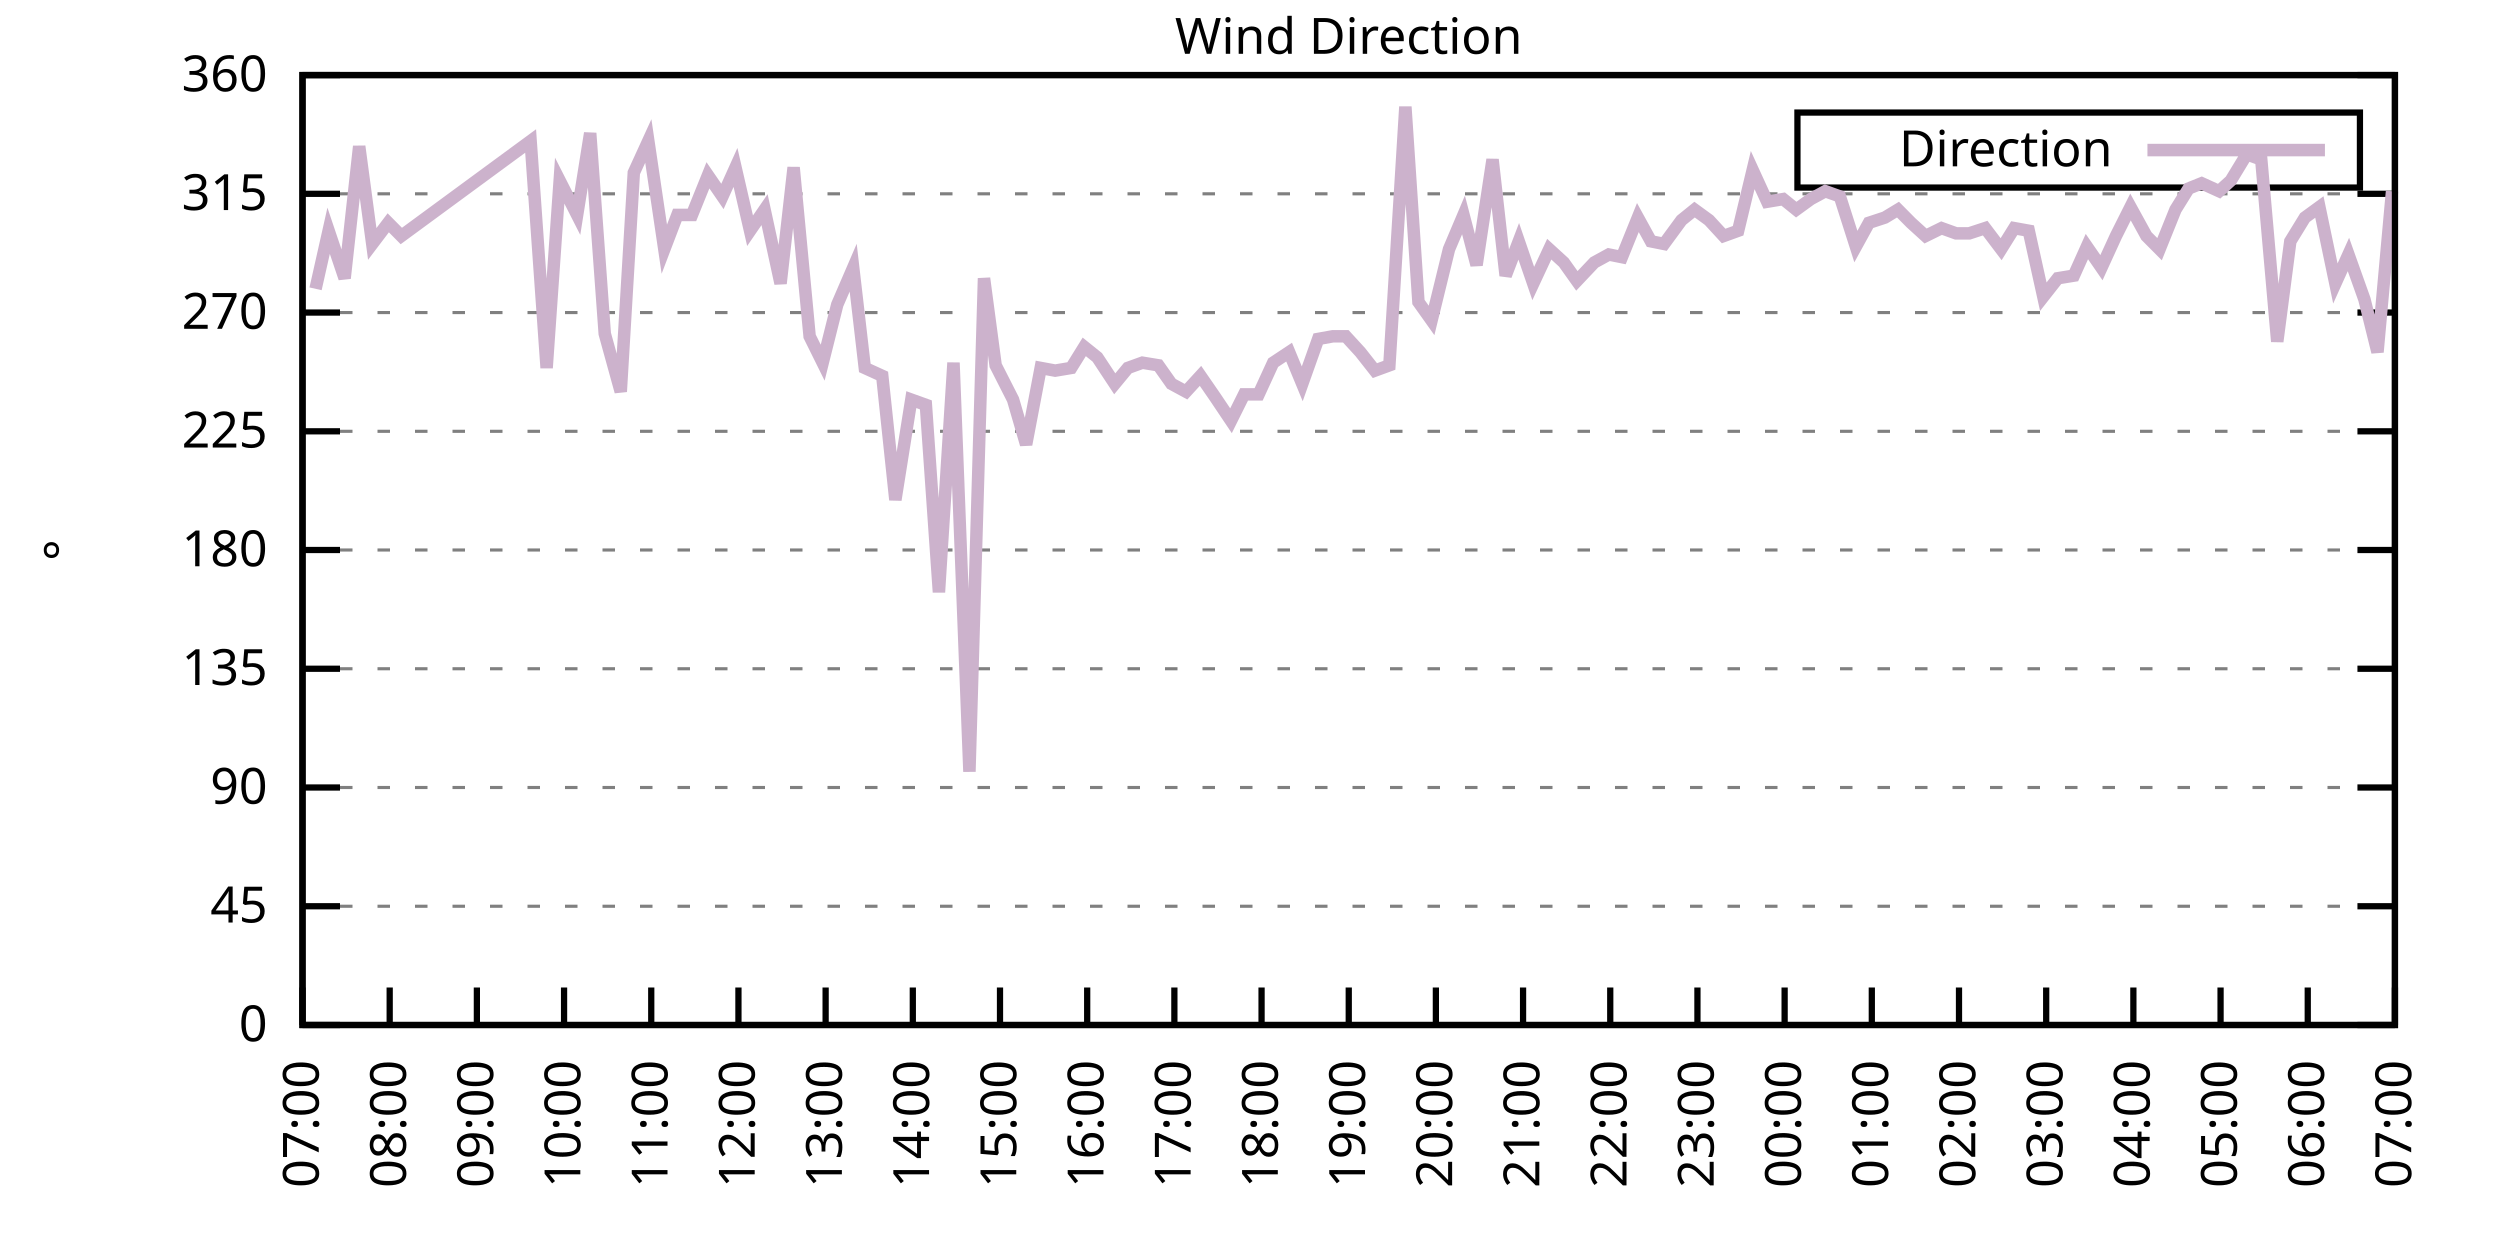
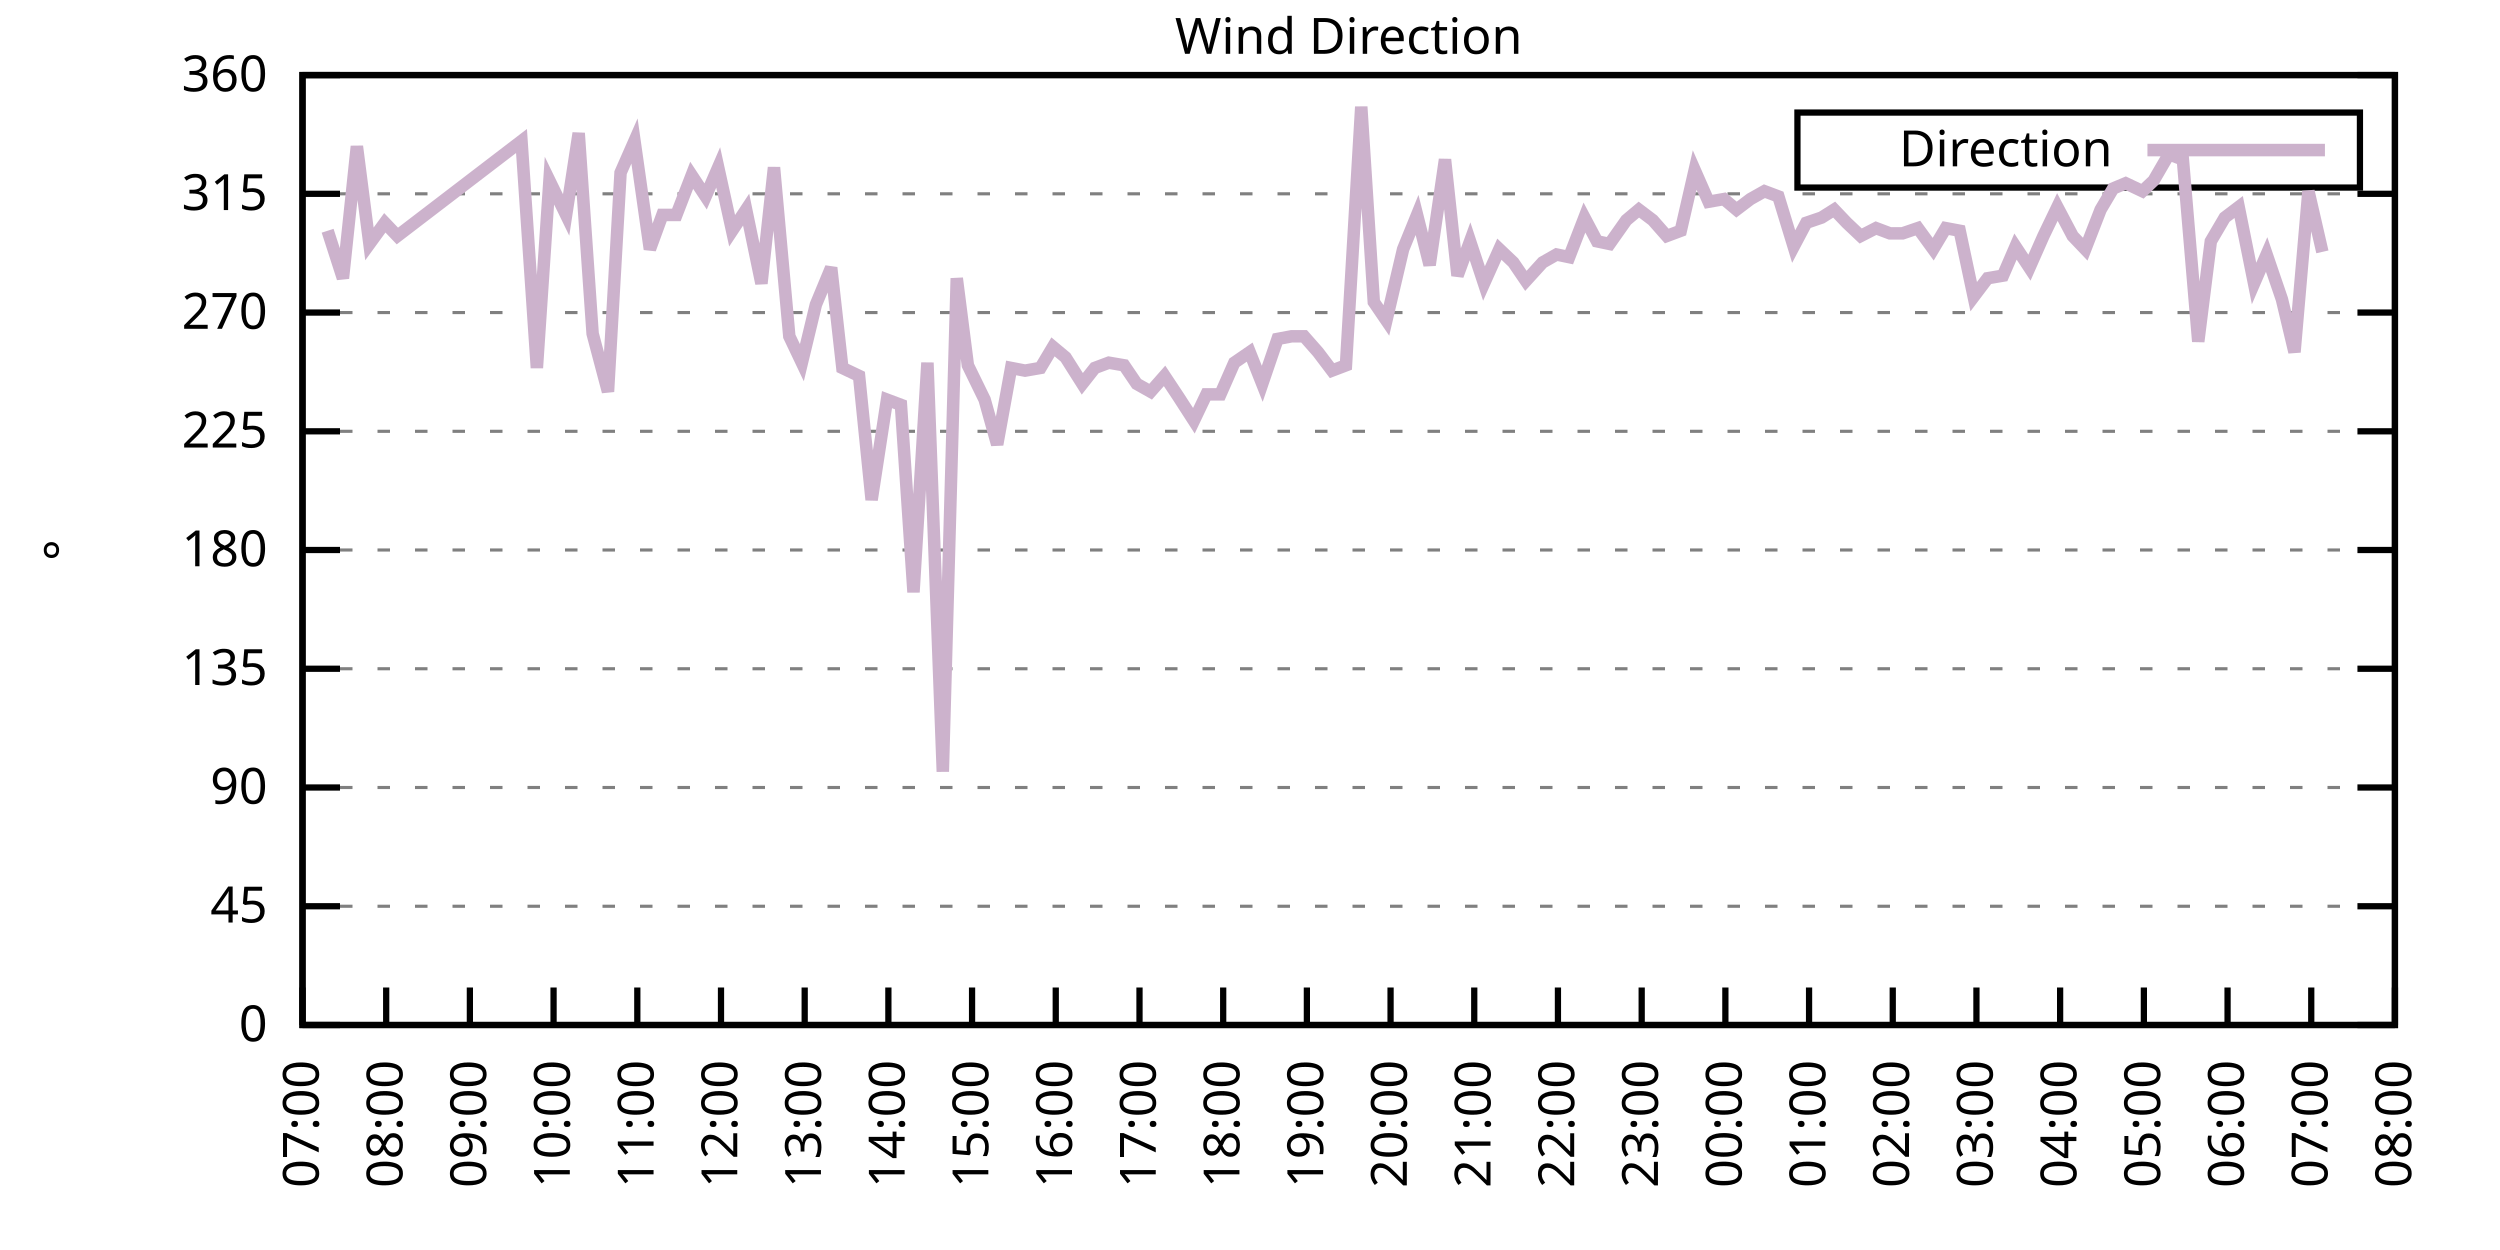
<svg xmlns="http://www.w3.org/2000/svg" xmlns:xlink="http://www.w3.org/1999/xlink" width="400" height="200" viewBox="0 0 400 200">
  <g id="gnuplot_canvas">
    <rect x="0" y="0" width="400" height="200" fill="none" />
    <defs>
      <circle id="gpDot" r="0.5" stroke-width="0.5" stroke="currentColor" />
      <path id="gpPt0" stroke-width="0.333" stroke="currentColor" d="M-1,0 h2 M0,-1 v2" />
      <path id="gpPt1" stroke-width="0.333" stroke="currentColor" d="M-1,-1 L1,1 M1,-1 L-1,1" />
      <path id="gpPt2" stroke-width="0.333" stroke="currentColor" d="M-1,0 L1,0 M0,-1 L0,1 M-1,-1 L1,1 M-1,1 L1,-1" />
      <rect id="gpPt3" stroke-width="0.333" stroke="currentColor" x="-1" y="-1" width="2" height="2" />
      <rect id="gpPt4" stroke-width="0.333" stroke="currentColor" fill="currentColor" x="-1" y="-1" width="2" height="2" />
      <circle id="gpPt5" stroke-width="0.333" stroke="currentColor" cx="0" cy="0" r="1" />
      <use xlink:href="#gpPt5" id="gpPt6" fill="currentColor" stroke="none" />
      <path id="gpPt7" stroke-width="0.333" stroke="currentColor" d="M0,-1.33 L-1.33,0.67 L1.33,0.67 z" />
      <use xlink:href="#gpPt7" id="gpPt8" fill="currentColor" stroke="none" />
      <use xlink:href="#gpPt7" id="gpPt9" stroke="currentColor" transform="rotate(180)" />
      <use xlink:href="#gpPt9" id="gpPt10" fill="currentColor" stroke="none" />
      <use xlink:href="#gpPt3" id="gpPt11" stroke="currentColor" transform="rotate(45)" />
      <use xlink:href="#gpPt11" id="gpPt12" fill="currentColor" stroke="none" />
      <path id="gpPt13" stroke-width="0.333" stroke="currentColor" d="M0,1.330 L1.265,0.411 L0.782,-1.067 L-0.782,-1.076 L-1.265,0.411 z" />
      <use xlink:href="#gpPt13" id="gpPt14" fill="currentColor" stroke="none" />
      <filter id="textbox" filterUnits="objectBoundingBox" x="0" y="0" height="1" width="1">
        <feFlood flood-color="white" flood-opacity="1" result="bgnd" />
        <feComposite in="SourceGraphic" in2="bgnd" operator="atop" />
      </filter>
      <filter id="greybox" filterUnits="objectBoundingBox" x="0" y="0" height="1" width="1">
        <feFlood flood-color="lightgrey" flood-opacity="1" result="grey" />
        <feComposite in="SourceGraphic" in2="grey" operator="atop" />
      </filter>
    </defs>
    <g fill="none" color="white" stroke="currentColor" stroke-width="1.00" stroke-linecap="butt" stroke-linejoin="miter">
</g>
    <g fill="none" color="black" stroke="currentColor" stroke-width="1.00" stroke-linecap="butt" stroke-linejoin="miter">
      <g stroke="none" shape-rendering="crispEdges">
        <polygon fill="rgb(255, 255, 255)" points="48.40,164.00 383.18,164.00 383.18,12.02 48.40,12.02 " />
      </g>
    </g>
    <g fill="none" color="black" stroke="currentColor" stroke-width="1.00" stroke-linecap="butt" stroke-linejoin="miter">
</g>
    <g fill="none" color="black" stroke="black" stroke-width="0.50" stroke-linecap="butt" stroke-linejoin="miter">
</g>
    <g fill="none" color="gray" stroke="currentColor" stroke-width="0.50" stroke-linecap="butt" stroke-linejoin="miter">
      <path stroke="gray" stroke-dasharray="2,4" class="gridline" d="M48.40,164.00 L383.19,164.00  " />
    </g>
    <g fill="none" color="gray" stroke="gray" stroke-width="1.00" stroke-linecap="butt" stroke-linejoin="miter">
</g>
    <g fill="none" color="black" stroke="currentColor" stroke-width="1.00" stroke-linecap="butt" stroke-linejoin="miter">
      <path stroke="black" d="M48.40,164.00 L54.40,164.00 M383.19,164.00 L377.19,164.00  " />
      <g transform="translate(42.80,166.60)" stroke="none" fill="black" font-family="Sans" font-size="8.00" text-anchor="end">
        <text>
          <tspan font-family="Sans"> 0</tspan>
        </text>
      </g>
    </g>
    <g fill="none" color="black" stroke="currentColor" stroke-width="1.00" stroke-linecap="butt" stroke-linejoin="miter">
</g>
    <g fill="none" color="black" stroke="black" stroke-width="0.50" stroke-linecap="butt" stroke-linejoin="miter">
</g>
    <g fill="none" color="gray" stroke="currentColor" stroke-width="0.50" stroke-linecap="butt" stroke-linejoin="miter">
      <path stroke="gray" stroke-dasharray="2,4" class="gridline" d="M48.40,145.00 L383.19,145.00  " />
    </g>
    <g fill="none" color="gray" stroke="gray" stroke-width="1.00" stroke-linecap="butt" stroke-linejoin="miter">
</g>
    <g fill="none" color="black" stroke="currentColor" stroke-width="1.00" stroke-linecap="butt" stroke-linejoin="miter">
      <path stroke="black" d="M48.40,145.00 L54.40,145.00 M383.19,145.00 L377.19,145.00  " />
      <g transform="translate(42.80,147.60)" stroke="none" fill="black" font-family="Sans" font-size="8.00" text-anchor="end">
        <text>
          <tspan font-family="Sans"> 45</tspan>
        </text>
      </g>
    </g>
    <g fill="none" color="black" stroke="currentColor" stroke-width="1.00" stroke-linecap="butt" stroke-linejoin="miter">
</g>
    <g fill="none" color="black" stroke="black" stroke-width="0.50" stroke-linecap="butt" stroke-linejoin="miter">
</g>
    <g fill="none" color="gray" stroke="currentColor" stroke-width="0.50" stroke-linecap="butt" stroke-linejoin="miter">
      <path stroke="gray" stroke-dasharray="2,4" class="gridline" d="M48.40,126.00 L383.19,126.00  " />
    </g>
    <g fill="none" color="gray" stroke="gray" stroke-width="1.00" stroke-linecap="butt" stroke-linejoin="miter">
</g>
    <g fill="none" color="black" stroke="currentColor" stroke-width="1.00" stroke-linecap="butt" stroke-linejoin="miter">
      <path stroke="black" d="M48.40,126.00 L54.40,126.00 M383.19,126.00 L377.19,126.00  " />
      <g transform="translate(42.80,128.60)" stroke="none" fill="black" font-family="Sans" font-size="8.00" text-anchor="end">
        <text>
          <tspan font-family="Sans"> 90</tspan>
        </text>
      </g>
    </g>
    <g fill="none" color="black" stroke="currentColor" stroke-width="1.00" stroke-linecap="butt" stroke-linejoin="miter">
</g>
    <g fill="none" color="black" stroke="black" stroke-width="0.50" stroke-linecap="butt" stroke-linejoin="miter">
</g>
    <g fill="none" color="gray" stroke="currentColor" stroke-width="0.50" stroke-linecap="butt" stroke-linejoin="miter">
      <path stroke="gray" stroke-dasharray="2,4" class="gridline" d="M48.40,107.00 L383.19,107.00  " />
    </g>
    <g fill="none" color="gray" stroke="gray" stroke-width="1.00" stroke-linecap="butt" stroke-linejoin="miter">
</g>
    <g fill="none" color="black" stroke="currentColor" stroke-width="1.00" stroke-linecap="butt" stroke-linejoin="miter">
      <path stroke="black" d="M48.40,107.00 L54.40,107.00 M383.19,107.00 L377.19,107.00  " />
      <g transform="translate(42.80,109.60)" stroke="none" fill="black" font-family="Sans" font-size="8.00" text-anchor="end">
        <text>
          <tspan font-family="Sans"> 135</tspan>
        </text>
      </g>
    </g>
    <g fill="none" color="black" stroke="currentColor" stroke-width="1.00" stroke-linecap="butt" stroke-linejoin="miter">
</g>
    <g fill="none" color="black" stroke="black" stroke-width="0.50" stroke-linecap="butt" stroke-linejoin="miter">
</g>
    <g fill="none" color="gray" stroke="currentColor" stroke-width="0.50" stroke-linecap="butt" stroke-linejoin="miter">
      <path stroke="gray" stroke-dasharray="2,4" class="gridline" d="M48.40,88.00 L383.19,88.00  " />
    </g>
    <g fill="none" color="gray" stroke="gray" stroke-width="1.00" stroke-linecap="butt" stroke-linejoin="miter">
</g>
    <g fill="none" color="black" stroke="currentColor" stroke-width="1.00" stroke-linecap="butt" stroke-linejoin="miter">
      <path stroke="black" d="M48.40,88.00 L54.40,88.00 M383.19,88.00 L377.19,88.00  " />
      <g transform="translate(42.80,90.60)" stroke="none" fill="black" font-family="Sans" font-size="8.00" text-anchor="end">
        <text>
          <tspan font-family="Sans"> 180</tspan>
        </text>
      </g>
    </g>
    <g fill="none" color="black" stroke="currentColor" stroke-width="1.00" stroke-linecap="butt" stroke-linejoin="miter">
</g>
    <g fill="none" color="black" stroke="black" stroke-width="0.50" stroke-linecap="butt" stroke-linejoin="miter">
</g>
    <g fill="none" color="gray" stroke="currentColor" stroke-width="0.50" stroke-linecap="butt" stroke-linejoin="miter">
      <path stroke="gray" stroke-dasharray="2,4" class="gridline" d="M48.40,69.01 L383.19,69.01  " />
    </g>
    <g fill="none" color="gray" stroke="gray" stroke-width="1.00" stroke-linecap="butt" stroke-linejoin="miter">
</g>
    <g fill="none" color="black" stroke="currentColor" stroke-width="1.00" stroke-linecap="butt" stroke-linejoin="miter">
      <path stroke="black" d="M48.40,69.01 L54.40,69.01 M383.19,69.01 L377.19,69.01  " />
      <g transform="translate(42.80,71.61)" stroke="none" fill="black" font-family="Sans" font-size="8.00" text-anchor="end">
        <text>
          <tspan font-family="Sans"> 225</tspan>
        </text>
      </g>
    </g>
    <g fill="none" color="black" stroke="currentColor" stroke-width="1.00" stroke-linecap="butt" stroke-linejoin="miter">
</g>
    <g fill="none" color="black" stroke="black" stroke-width="0.50" stroke-linecap="butt" stroke-linejoin="miter">
</g>
    <g fill="none" color="gray" stroke="currentColor" stroke-width="0.50" stroke-linecap="butt" stroke-linejoin="miter">
      <path stroke="gray" stroke-dasharray="2,4" class="gridline" d="M48.40,50.01 L383.19,50.01  " />
    </g>
    <g fill="none" color="gray" stroke="gray" stroke-width="1.00" stroke-linecap="butt" stroke-linejoin="miter">
</g>
    <g fill="none" color="black" stroke="currentColor" stroke-width="1.00" stroke-linecap="butt" stroke-linejoin="miter">
      <path stroke="black" d="M48.40,50.01 L54.40,50.01 M383.19,50.01 L377.19,50.01  " />
      <g transform="translate(42.80,52.61)" stroke="none" fill="black" font-family="Sans" font-size="8.00" text-anchor="end">
        <text>
          <tspan font-family="Sans"> 270</tspan>
        </text>
      </g>
    </g>
    <g fill="none" color="black" stroke="currentColor" stroke-width="1.00" stroke-linecap="butt" stroke-linejoin="miter">
</g>
    <g fill="none" color="black" stroke="black" stroke-width="0.50" stroke-linecap="butt" stroke-linejoin="miter">
</g>
    <g fill="none" color="gray" stroke="currentColor" stroke-width="0.50" stroke-linecap="butt" stroke-linejoin="miter">
      <path stroke="gray" stroke-dasharray="2,4" class="gridline" d="M48.40,31.01 L383.19,31.01  " />
    </g>
    <g fill="none" color="gray" stroke="gray" stroke-width="1.00" stroke-linecap="butt" stroke-linejoin="miter">
</g>
    <g fill="none" color="black" stroke="currentColor" stroke-width="1.00" stroke-linecap="butt" stroke-linejoin="miter">
      <path stroke="black" d="M48.40,31.01 L54.40,31.01 M383.19,31.01 L377.19,31.01  " />
      <g transform="translate(42.80,33.61)" stroke="none" fill="black" font-family="Sans" font-size="8.00" text-anchor="end">
        <text>
          <tspan font-family="Sans"> 315</tspan>
        </text>
      </g>
    </g>
    <g fill="none" color="black" stroke="currentColor" stroke-width="1.00" stroke-linecap="butt" stroke-linejoin="miter">
</g>
    <g fill="none" color="black" stroke="black" stroke-width="0.50" stroke-linecap="butt" stroke-linejoin="miter">
</g>
    <g fill="none" color="gray" stroke="currentColor" stroke-width="0.50" stroke-linecap="butt" stroke-linejoin="miter">
      <path stroke="gray" stroke-dasharray="2,4" class="gridline" d="M48.40,12.01 L383.19,12.01  " />
    </g>
    <g fill="none" color="gray" stroke="gray" stroke-width="1.00" stroke-linecap="butt" stroke-linejoin="miter">
</g>
    <g fill="none" color="black" stroke="currentColor" stroke-width="1.00" stroke-linecap="butt" stroke-linejoin="miter">
      <path stroke="black" d="M48.40,12.01 L54.40,12.01 M383.19,12.01 L377.19,12.01  " />
      <g transform="translate(42.80,14.61)" stroke="none" fill="black" font-family="Sans" font-size="8.00" text-anchor="end">
        <text>
          <tspan font-family="Sans"> 360</tspan>
        </text>
      </g>
    </g>
    <g fill="none" color="black" stroke="currentColor" stroke-width="1.00" stroke-linecap="butt" stroke-linejoin="miter">
      <path stroke="black" d="M48.40,164.00 L48.40,158.00  " />
      <g transform="translate(51.00,169.60) rotate(270.00)" stroke="none" fill="black" font-family="Sans" font-size="8.00" text-anchor="end">
        <text>
          <tspan font-family="Sans">07:00</tspan>
        </text>
      </g>
    </g>
    <g fill="none" color="black" stroke="currentColor" stroke-width="1.00" stroke-linecap="butt" stroke-linejoin="miter">
-       <path stroke="black" d="M62.35,164.00 L62.35,158.00  " />
-       <g transform="translate(64.95,169.60) rotate(270.00)" stroke="none" fill="black" font-family="Sans" font-size="8.00" text-anchor="end">
+       <path stroke="black" d="M61.79,164.00 L61.79,158.00  " />
+       <g transform="translate(64.39,169.60) rotate(270.00)" stroke="none" fill="black" font-family="Sans" font-size="8.00" text-anchor="end">
        <text>
          <tspan font-family="Sans">08:00</tspan>
        </text>
      </g>
    </g>
    <g fill="none" color="black" stroke="currentColor" stroke-width="1.00" stroke-linecap="butt" stroke-linejoin="miter">
-       <path stroke="black" d="M76.30,164.00 L76.30,158.00  " />
-       <g transform="translate(78.90,169.60) rotate(270.00)" stroke="none" fill="black" font-family="Sans" font-size="8.00" text-anchor="end">
+       <path stroke="black" d="M75.18,164.00 L75.18,158.00  " />
+       <g transform="translate(77.78,169.60) rotate(270.00)" stroke="none" fill="black" font-family="Sans" font-size="8.00" text-anchor="end">
        <text>
          <tspan font-family="Sans">09:00</tspan>
        </text>
      </g>
    </g>
    <g fill="none" color="black" stroke="currentColor" stroke-width="1.00" stroke-linecap="butt" stroke-linejoin="miter">
-       <path stroke="black" d="M90.25,164.00 L90.25,158.00  " />
-       <g transform="translate(92.85,169.60) rotate(270.00)" stroke="none" fill="black" font-family="Sans" font-size="8.00" text-anchor="end">
+       <path stroke="black" d="M88.57,164.00 L88.57,158.00  " />
+       <g transform="translate(91.17,169.60) rotate(270.00)" stroke="none" fill="black" font-family="Sans" font-size="8.00" text-anchor="end">
        <text>
          <tspan font-family="Sans">10:00</tspan>
        </text>
      </g>
    </g>
    <g fill="none" color="black" stroke="currentColor" stroke-width="1.00" stroke-linecap="butt" stroke-linejoin="miter">
-       <path stroke="black" d="M104.20,164.00 L104.20,158.00  " />
-       <g transform="translate(106.80,169.60) rotate(270.00)" stroke="none" fill="black" font-family="Sans" font-size="8.00" text-anchor="end">
+       <path stroke="black" d="M101.97,164.00 L101.97,158.00  " />
+       <g transform="translate(104.57,169.60) rotate(270.00)" stroke="none" fill="black" font-family="Sans" font-size="8.00" text-anchor="end">
        <text>
          <tspan font-family="Sans">11:00</tspan>
        </text>
      </g>
    </g>
    <g fill="none" color="black" stroke="currentColor" stroke-width="1.00" stroke-linecap="butt" stroke-linejoin="miter">
-       <path stroke="black" d="M118.15,164.00 L118.15,158.00  " />
-       <g transform="translate(120.75,169.60) rotate(270.00)" stroke="none" fill="black" font-family="Sans" font-size="8.00" text-anchor="end">
+       <path stroke="black" d="M115.36,164.00 L115.36,158.00  " />
+       <g transform="translate(117.96,169.60) rotate(270.00)" stroke="none" fill="black" font-family="Sans" font-size="8.00" text-anchor="end">
        <text>
          <tspan font-family="Sans">12:00</tspan>
        </text>
      </g>
    </g>
    <g fill="none" color="black" stroke="currentColor" stroke-width="1.00" stroke-linecap="butt" stroke-linejoin="miter">
-       <path stroke="black" d="M132.10,164.00 L132.10,158.00  " />
-       <g transform="translate(134.70,169.60) rotate(270.00)" stroke="none" fill="black" font-family="Sans" font-size="8.00" text-anchor="end">
+       <path stroke="black" d="M128.75,164.00 L128.75,158.00  " />
+       <g transform="translate(131.35,169.60) rotate(270.00)" stroke="none" fill="black" font-family="Sans" font-size="8.00" text-anchor="end">
        <text>
          <tspan font-family="Sans">13:00</tspan>
        </text>
      </g>
    </g>
    <g fill="none" color="black" stroke="currentColor" stroke-width="1.00" stroke-linecap="butt" stroke-linejoin="miter">
-       <path stroke="black" d="M146.05,164.00 L146.05,158.00  " />
-       <g transform="translate(148.65,169.60) rotate(270.00)" stroke="none" fill="black" font-family="Sans" font-size="8.00" text-anchor="end">
+       <path stroke="black" d="M142.14,164.00 L142.14,158.00  " />
+       <g transform="translate(144.74,169.60) rotate(270.00)" stroke="none" fill="black" font-family="Sans" font-size="8.00" text-anchor="end">
        <text>
          <tspan font-family="Sans">14:00</tspan>
        </text>
      </g>
    </g>
    <g fill="none" color="black" stroke="currentColor" stroke-width="1.00" stroke-linecap="butt" stroke-linejoin="miter">
-       <path stroke="black" d="M160.00,164.00 L160.00,158.00  " />
-       <g transform="translate(162.60,169.60) rotate(270.00)" stroke="none" fill="black" font-family="Sans" font-size="8.00" text-anchor="end">
+       <path stroke="black" d="M155.53,164.00 L155.53,158.00  " />
+       <g transform="translate(158.13,169.60) rotate(270.00)" stroke="none" fill="black" font-family="Sans" font-size="8.00" text-anchor="end">
        <text>
          <tspan font-family="Sans">15:00</tspan>
        </text>
      </g>
    </g>
    <g fill="none" color="black" stroke="currentColor" stroke-width="1.00" stroke-linecap="butt" stroke-linejoin="miter">
-       <path stroke="black" d="M173.95,164.00 L173.95,158.00  " />
-       <g transform="translate(176.55,169.60) rotate(270.00)" stroke="none" fill="black" font-family="Sans" font-size="8.00" text-anchor="end">
+       <path stroke="black" d="M168.92,164.00 L168.92,158.00  " />
+       <g transform="translate(171.52,169.60) rotate(270.00)" stroke="none" fill="black" font-family="Sans" font-size="8.00" text-anchor="end">
        <text>
          <tspan font-family="Sans">16:00</tspan>
        </text>
      </g>
    </g>
    <g fill="none" color="black" stroke="currentColor" stroke-width="1.00" stroke-linecap="butt" stroke-linejoin="miter">
-       <path stroke="black" d="M187.90,164.00 L187.90,158.00  " />
-       <g transform="translate(190.50,169.60) rotate(270.00)" stroke="none" fill="black" font-family="Sans" font-size="8.00" text-anchor="end">
+       <path stroke="black" d="M182.32,164.00 L182.32,158.00  " />
+       <g transform="translate(184.92,169.60) rotate(270.00)" stroke="none" fill="black" font-family="Sans" font-size="8.00" text-anchor="end">
        <text>
          <tspan font-family="Sans">17:00</tspan>
        </text>
      </g>
    </g>
    <g fill="none" color="black" stroke="currentColor" stroke-width="1.00" stroke-linecap="butt" stroke-linejoin="miter">
-       <path stroke="black" d="M201.85,164.00 L201.85,158.00  " />
-       <g transform="translate(204.45,169.60) rotate(270.00)" stroke="none" fill="black" font-family="Sans" font-size="8.00" text-anchor="end">
+       <path stroke="black" d="M195.71,164.00 L195.71,158.00  " />
+       <g transform="translate(198.31,169.60) rotate(270.00)" stroke="none" fill="black" font-family="Sans" font-size="8.00" text-anchor="end">
        <text>
          <tspan font-family="Sans">18:00</tspan>
        </text>
      </g>
    </g>
    <g fill="none" color="black" stroke="currentColor" stroke-width="1.00" stroke-linecap="butt" stroke-linejoin="miter">
-       <path stroke="black" d="M215.80,164.00 L215.80,158.00  " />
-       <g transform="translate(218.40,169.60) rotate(270.00)" stroke="none" fill="black" font-family="Sans" font-size="8.00" text-anchor="end">
+       <path stroke="black" d="M209.10,164.00 L209.10,158.00  " />
+       <g transform="translate(211.70,169.60) rotate(270.00)" stroke="none" fill="black" font-family="Sans" font-size="8.00" text-anchor="end">
        <text>
          <tspan font-family="Sans">19:00</tspan>
        </text>
      </g>
    </g>
    <g fill="none" color="black" stroke="currentColor" stroke-width="1.00" stroke-linecap="butt" stroke-linejoin="miter">
-       <path stroke="black" d="M229.74,164.00 L229.74,158.00  " />
-       <g transform="translate(232.34,169.60) rotate(270.00)" stroke="none" fill="black" font-family="Sans" font-size="8.00" text-anchor="end">
+       <path stroke="black" d="M222.49,164.00 L222.49,158.00  " />
+       <g transform="translate(225.09,169.60) rotate(270.00)" stroke="none" fill="black" font-family="Sans" font-size="8.00" text-anchor="end">
        <text>
          <tspan font-family="Sans">20:00</tspan>
        </text>
      </g>
    </g>
    <g fill="none" color="black" stroke="currentColor" stroke-width="1.00" stroke-linecap="butt" stroke-linejoin="miter">
-       <path stroke="black" d="M243.69,164.00 L243.69,158.00  " />
-       <g transform="translate(246.29,169.60) rotate(270.00)" stroke="none" fill="black" font-family="Sans" font-size="8.00" text-anchor="end">
+       <path stroke="black" d="M235.88,164.00 L235.88,158.00  " />
+       <g transform="translate(238.48,169.60) rotate(270.00)" stroke="none" fill="black" font-family="Sans" font-size="8.00" text-anchor="end">
        <text>
          <tspan font-family="Sans">21:00</tspan>
        </text>
      </g>
    </g>
    <g fill="none" color="black" stroke="currentColor" stroke-width="1.00" stroke-linecap="butt" stroke-linejoin="miter">
-       <path stroke="black" d="M257.64,164.00 L257.64,158.00  " />
-       <g transform="translate(260.24,169.60) rotate(270.00)" stroke="none" fill="black" font-family="Sans" font-size="8.00" text-anchor="end">
+       <path stroke="black" d="M249.27,164.00 L249.27,158.00  " />
+       <g transform="translate(251.87,169.60) rotate(270.00)" stroke="none" fill="black" font-family="Sans" font-size="8.00" text-anchor="end">
        <text>
          <tspan font-family="Sans">22:00</tspan>
        </text>
      </g>
    </g>
    <g fill="none" color="black" stroke="currentColor" stroke-width="1.00" stroke-linecap="butt" stroke-linejoin="miter">
-       <path stroke="black" d="M271.59,164.00 L271.59,158.00  " />
-       <g transform="translate(274.19,169.60) rotate(270.00)" stroke="none" fill="black" font-family="Sans" font-size="8.00" text-anchor="end">
+       <path stroke="black" d="M262.67,164.00 L262.67,158.00  " />
+       <g transform="translate(265.27,169.60) rotate(270.00)" stroke="none" fill="black" font-family="Sans" font-size="8.00" text-anchor="end">
        <text>
          <tspan font-family="Sans">23:00</tspan>
        </text>
      </g>
    </g>
    <g fill="none" color="black" stroke="currentColor" stroke-width="1.00" stroke-linecap="butt" stroke-linejoin="miter">
-       <path stroke="black" d="M285.54,164.00 L285.54,158.00  " />
-       <g transform="translate(288.14,169.60) rotate(270.00)" stroke="none" fill="black" font-family="Sans" font-size="8.00" text-anchor="end">
+       <path stroke="black" d="M276.06,164.00 L276.06,158.00  " />
+       <g transform="translate(278.66,169.60) rotate(270.00)" stroke="none" fill="black" font-family="Sans" font-size="8.00" text-anchor="end">
        <text>
          <tspan font-family="Sans">00:00</tspan>
        </text>
      </g>
    </g>
    <g fill="none" color="black" stroke="currentColor" stroke-width="1.00" stroke-linecap="butt" stroke-linejoin="miter">
-       <path stroke="black" d="M299.49,164.00 L299.49,158.00  " />
-       <g transform="translate(302.09,169.60) rotate(270.00)" stroke="none" fill="black" font-family="Sans" font-size="8.00" text-anchor="end">
+       <path stroke="black" d="M289.45,164.00 L289.45,158.00  " />
+       <g transform="translate(292.05,169.60) rotate(270.00)" stroke="none" fill="black" font-family="Sans" font-size="8.00" text-anchor="end">
        <text>
          <tspan font-family="Sans">01:00</tspan>
        </text>
      </g>
    </g>
    <g fill="none" color="black" stroke="currentColor" stroke-width="1.00" stroke-linecap="butt" stroke-linejoin="miter">
-       <path stroke="black" d="M313.44,164.00 L313.44,158.00  " />
-       <g transform="translate(316.04,169.60) rotate(270.00)" stroke="none" fill="black" font-family="Sans" font-size="8.00" text-anchor="end">
+       <path stroke="black" d="M302.84,164.00 L302.84,158.00  " />
+       <g transform="translate(305.44,169.60) rotate(270.00)" stroke="none" fill="black" font-family="Sans" font-size="8.00" text-anchor="end">
        <text>
          <tspan font-family="Sans">02:00</tspan>
        </text>
      </g>
    </g>
    <g fill="none" color="black" stroke="currentColor" stroke-width="1.00" stroke-linecap="butt" stroke-linejoin="miter">
-       <path stroke="black" d="M327.39,164.00 L327.39,158.00  " />
-       <g transform="translate(329.99,169.60) rotate(270.00)" stroke="none" fill="black" font-family="Sans" font-size="8.00" text-anchor="end">
+       <path stroke="black" d="M316.23,164.00 L316.23,158.00  " />
+       <g transform="translate(318.83,169.60) rotate(270.00)" stroke="none" fill="black" font-family="Sans" font-size="8.00" text-anchor="end">
        <text>
          <tspan font-family="Sans">03:00</tspan>
        </text>
      </g>
    </g>
    <g fill="none" color="black" stroke="currentColor" stroke-width="1.00" stroke-linecap="butt" stroke-linejoin="miter">
-       <path stroke="black" d="M341.34,164.00 L341.34,158.00  " />
-       <g transform="translate(343.94,169.60) rotate(270.00)" stroke="none" fill="black" font-family="Sans" font-size="8.00" text-anchor="end">
+       <path stroke="black" d="M329.62,164.00 L329.62,158.00  " />
+       <g transform="translate(332.22,169.60) rotate(270.00)" stroke="none" fill="black" font-family="Sans" font-size="8.00" text-anchor="end">
        <text>
          <tspan font-family="Sans">04:00</tspan>
        </text>
      </g>
    </g>
    <g fill="none" color="black" stroke="currentColor" stroke-width="1.00" stroke-linecap="butt" stroke-linejoin="miter">
-       <path stroke="black" d="M355.29,164.00 L355.29,158.00  " />
-       <g transform="translate(357.89,169.60) rotate(270.00)" stroke="none" fill="black" font-family="Sans" font-size="8.00" text-anchor="end">
+       <path stroke="black" d="M343.02,164.00 L343.02,158.00  " />
+       <g transform="translate(345.62,169.60) rotate(270.00)" stroke="none" fill="black" font-family="Sans" font-size="8.00" text-anchor="end">
        <text>
          <tspan font-family="Sans">05:00</tspan>
        </text>
      </g>
    </g>
    <g fill="none" color="black" stroke="currentColor" stroke-width="1.00" stroke-linecap="butt" stroke-linejoin="miter">
-       <path stroke="black" d="M369.24,164.00 L369.24,158.00  " />
-       <g transform="translate(371.84,169.60) rotate(270.00)" stroke="none" fill="black" font-family="Sans" font-size="8.00" text-anchor="end">
+       <path stroke="black" d="M356.41,164.00 L356.41,158.00  " />
+       <g transform="translate(359.01,169.60) rotate(270.00)" stroke="none" fill="black" font-family="Sans" font-size="8.00" text-anchor="end">
        <text>
          <tspan font-family="Sans">06:00</tspan>
+         </text>
+       </g>
+     </g>
+     <g fill="none" color="black" stroke="currentColor" stroke-width="1.00" stroke-linecap="butt" stroke-linejoin="miter">
+       <path stroke="black" d="M369.80,164.00 L369.80,158.00  " />
+       <g transform="translate(372.40,169.60) rotate(270.00)" stroke="none" fill="black" font-family="Sans" font-size="8.00" text-anchor="end">
+         <text>
+           <tspan font-family="Sans">07:00</tspan>
        </text>
      </g>
    </g>
    <g fill="none" color="black" stroke="currentColor" stroke-width="1.00" stroke-linecap="butt" stroke-linejoin="miter">
      <path stroke="black" d="M383.19,164.00 L383.19,158.00  " />
      <g transform="translate(385.79,169.60) rotate(270.00)" stroke="none" fill="black" font-family="Sans" font-size="8.00" text-anchor="end">
        <text>
-           <tspan font-family="Sans">07:00</tspan>
+           <tspan font-family="Sans">08:00</tspan>
        </text>
      </g>
    </g>
    <g fill="none" color="black" stroke="currentColor" stroke-width="1.00" stroke-linecap="butt" stroke-linejoin="miter">
</g>
    <g fill="none" color="black" stroke="currentColor" stroke-width="1.00" stroke-linecap="butt" stroke-linejoin="miter">
      <path stroke="black" d="M48.40,12.01 L48.40,164.00 L383.19,164.00 L383.19,12.01 L48.40,12.01 Z  " />
    </g>
    <g fill="none" color="black" stroke="currentColor" stroke-width="1.00" stroke-linecap="butt" stroke-linejoin="miter">
</g>
    <g fill="none" color="black" stroke="currentColor" stroke-width="1.00" stroke-linecap="butt" stroke-linejoin="miter">
      <path stroke="black" d="M287.59,30.01 L287.59,18.01 L377.59,18.01 L377.59,30.01 L287.59,30.01 Z  " />
    </g>
    <g id="Wind_direction_plot_1">
      <g fill="none" color="white" stroke="black" stroke-width="2.00" stroke-linecap="butt" stroke-linejoin="miter">
</g>
      <g fill="none" color="black" stroke="currentColor" stroke-width="2.00" stroke-linecap="butt" stroke-linejoin="miter">
        <g transform="translate(337.99,26.61)" stroke="none" fill="black" font-family="Sans" font-size="8.00" text-anchor="end">
          <text>
            <tspan font-family="Sans">Direction</tspan>
          </text>
        </g>
      </g>
      <g fill="none" color="black" stroke="currentColor" stroke-width="2.00" stroke-linecap="butt" stroke-linejoin="miter">
-         <path stroke="rgb(204, 178, 204)" d="M343.59,24.01 L371.99,24.01 M50.49,46.21 L52.58,36.92 L55.14,44.52 L57.47,23.41 L59.56,39.03 L62.12,35.65   L64.21,37.76 L84.90,22.56 L87.46,58.87 L89.55,28.90 L92.34,34.39 L94.43,21.30 L96.76,53.39 L99.32,62.67   L101.41,27.63 L103.73,22.56 L106.29,39.87 L108.38,34.39 L110.71,34.39 L113.27,28.05 L115.59,31.43 L117.68,26.79   L120.01,36.92 L122.33,33.54 L124.89,45.36 L126.98,26.79 L129.54,53.81 L131.63,58.03 L133.96,48.74 L136.51,42.83   L138.37,58.87 L141.16,60.14 L143.26,79.98 L145.81,63.94 L148.14,64.78 L150.23,94.76 L152.56,58.03 L155.11,123.47   L157.44,44.52 L159.30,58.45 L162.09,63.94 L164.18,71.12 L166.51,58.87 L168.83,59.30 L171.39,58.87 L173.48,55.50   L175.57,57.18 L178.36,61.41 L180.46,58.87 L182.78,58.03 L185.34,58.45 L187.43,61.41 L189.76,62.67 L192.08,60.14   L194.41,63.52 L196.96,67.32 L199.06,63.10 L201.38,63.10 L203.71,58.03 L206.26,56.34 L208.36,61.41 L210.91,54.23   L213.24,53.81 L215.33,53.81 L217.65,56.34 L219.98,59.30 L222.30,58.45 L224.86,17.08 L226.95,48.32 L229.05,51.27   L231.84,39.87 L234.16,34.39 L236.25,42.41 L238.81,25.52 L240.90,44.10 L243.00,38.61 L245.32,45.36 L247.88,39.87   L250.20,41.99 L252.30,44.94 L255.09,41.99 L257.41,40.72 L259.50,41.14 L262.06,34.81 L264.15,38.61 L266.25,39.03   L269.04,35.23 L271.13,33.54 L273.45,35.23 L275.78,37.76 L278.10,36.92 L280.43,27.21 L282.75,32.28 L285.31,31.85   L287.40,33.54 L289.73,31.85 L292.05,30.59 L294.38,31.43 L296.94,39.45 L299.03,35.65 L301.58,34.81 L303.68,33.54   L305.77,35.65 L308.09,37.76 L310.65,36.50 L312.98,37.34 L315.07,37.34 L317.63,36.50 L320.18,39.87 L322.28,36.50   L324.60,36.92 L326.93,47.47 L329.25,44.52 L331.81,44.10 L333.90,39.45 L336.23,42.83 L338.55,37.76 L340.88,33.12   L343.43,37.76 L345.53,39.87 L348.08,33.54 L350.18,30.16 L352.27,29.32 L355.06,30.59 L356.92,28.90 L359.48,24.68   L361.80,25.52 L364.36,54.65 L366.45,38.61 L368.78,34.81 L371.10,33.12 L373.66,45.36 L375.75,40.72 L378.31,47.90   L380.40,56.34 L382.73,30.59  " />
+         <path stroke="rgb(204, 178, 204)" d="M343.59,24.01 L371.99,24.01 M52.42,36.92 L54.87,44.52 L57.10,23.41 L59.11,39.03 L61.57,35.65 L63.58,37.76   L83.44,22.56 L85.90,58.87 L87.91,28.90 L90.58,34.39 L92.59,21.30 L94.82,53.39 L97.28,62.67 L99.29,27.63   L101.52,22.56 L103.98,39.87 L105.98,34.39 L108.22,34.39 L110.67,28.05 L112.90,31.43 L114.91,26.79 L117.14,36.92   L119.38,33.54 L121.83,45.36 L123.84,26.79 L126.29,53.81 L128.30,58.03 L130.54,48.74 L132.99,42.83 L134.78,58.87   L137.45,60.14 L139.46,79.98 L141.92,63.94 L144.15,64.78 L146.16,94.76 L148.39,58.03 L150.85,123.47 L153.08,44.52   L154.86,58.45 L157.54,63.94 L159.55,71.12 L161.78,58.87 L164.01,59.30 L166.47,58.87 L168.48,55.50 L170.49,57.18   L173.17,61.41 L175.17,58.87 L177.41,58.03 L179.86,58.45 L181.87,61.41 L184.10,62.67 L186.33,60.14 L188.57,63.52   L191.02,67.32 L193.03,63.10 L195.26,63.10 L197.49,58.03 L199.95,56.34 L201.96,61.41 L204.41,54.23 L206.64,53.81   L208.65,53.81 L210.88,56.34 L213.12,59.30 L215.35,58.45 L217.80,17.08 L219.81,48.32 L221.82,51.27 L224.50,39.87   L226.73,34.39 L228.74,42.41 L231.20,25.52 L233.20,44.10 L235.21,38.61 L237.44,45.36 L239.90,39.87 L242.13,41.99   L244.14,44.94 L246.82,41.99 L249.05,40.72 L251.06,41.14 L253.51,34.81 L255.52,38.61 L257.53,39.03 L260.21,35.23   L262.22,33.54 L264.45,35.23 L266.68,37.76 L268.92,36.92 L271.15,27.21 L273.38,32.28 L275.83,31.85 L277.84,33.54   L280.07,31.85 L282.31,30.59 L284.54,31.43 L286.99,39.45 L289.00,35.65 L291.46,34.81 L293.47,33.54 L295.48,35.65   L297.71,37.76 L300.16,36.50 L302.39,37.34 L304.40,37.34 L306.86,36.50 L309.31,39.87 L311.32,36.50 L313.55,36.92   L315.79,47.47 L318.02,44.52 L320.47,44.10 L322.48,39.45 L324.71,42.83 L326.95,37.76 L329.18,33.12 L331.63,37.76   L333.64,39.87 L336.10,33.54 L338.10,30.16 L340.11,29.32 L342.79,30.59 L344.58,28.90 L347.03,24.68 L349.26,25.52   L351.72,54.65 L353.73,38.61 L355.96,34.81 L358.19,33.12 L360.65,45.36 L362.66,40.72 L365.11,47.90 L367.12,56.34   L369.35,30.59 L371.58,40.30  " />
      </g>
    </g>
    <g fill="none" color="black" stroke="currentColor" stroke-width="2.00" stroke-linecap="butt" stroke-linejoin="miter">
</g>
    <g fill="none" color="black" stroke="black" stroke-width="1.00" stroke-linecap="butt" stroke-linejoin="miter">
</g>
    <g fill="none" color="black" stroke="currentColor" stroke-width="1.00" stroke-linecap="butt" stroke-linejoin="miter">
      <path stroke="black" d="M48.40,12.01 L48.40,164.00 L383.19,164.00 L383.19,12.01 L48.40,12.01 Z  " />
      <g transform="translate(12.80,88.01) rotate(270.00)" stroke="none" fill="black" font-family="Sans" font-size="8.00" text-anchor="middle">
        <text>
          <tspan font-family="Sans">°</tspan>
        </text>
      </g>
    </g>
    <g fill="none" color="black" stroke="currentColor" stroke-width="1.00" stroke-linecap="butt" stroke-linejoin="miter">
</g>
    <g fill="none" color="black" stroke="currentColor" stroke-width="1.00" stroke-linecap="butt" stroke-linejoin="miter">
      <g transform="translate(215.79,8.61)" stroke="none" fill="black" font-family="Sans" font-size="8.00" text-anchor="middle">
        <text>
          <tspan font-family="Sans">Wind Direction</tspan>
        </text>
      </g>
    </g>
    <g fill="none" color="black" stroke="currentColor" stroke-width="1.00" stroke-linecap="butt" stroke-linejoin="miter">
</g>
  </g>
</svg>
